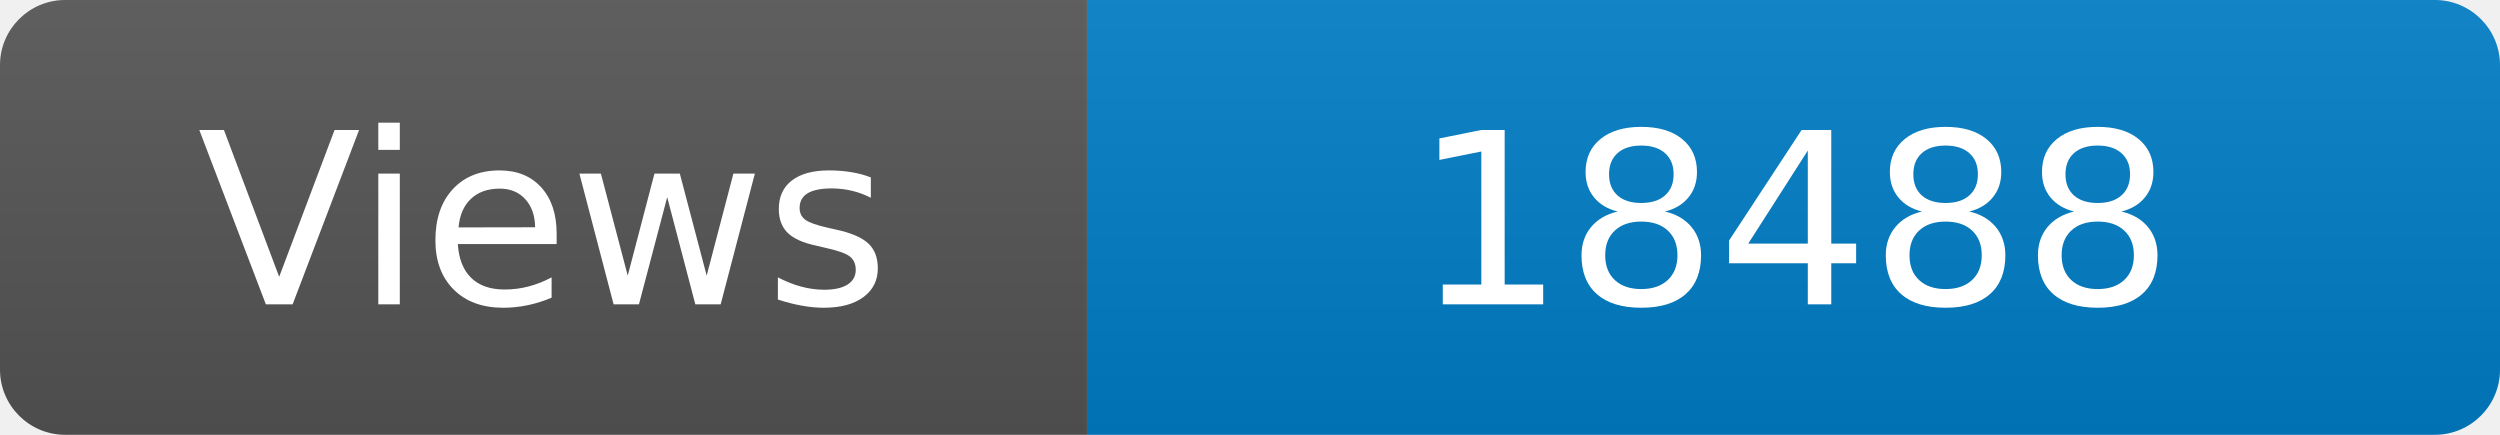
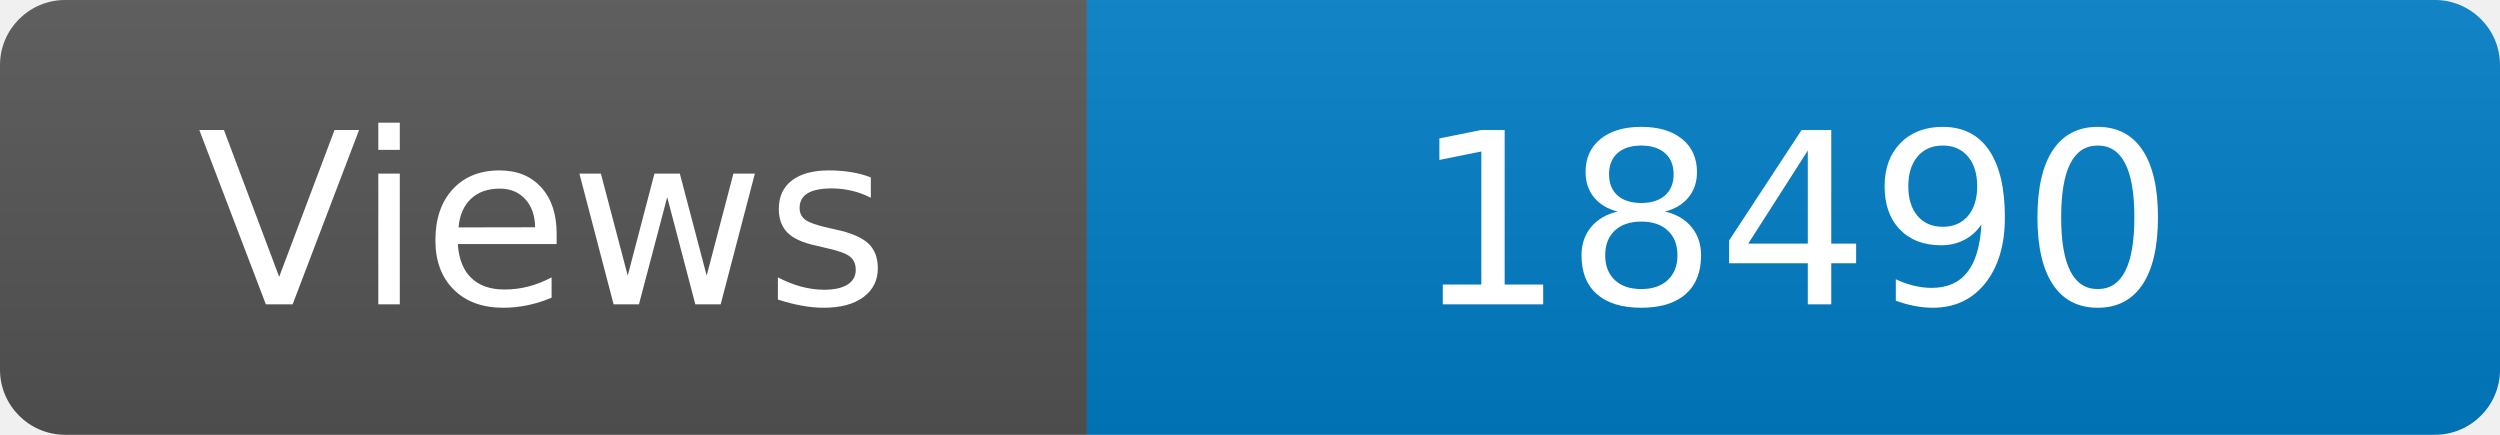
<svg xmlns="http://www.w3.org/2000/svg" width="115" height="20" role="img" aria-label="Maintained?: yes">
  <linearGradient id="s" x2="0" y2="100%">
    <stop offset="0" stop-color="#bbb" stop-opacity=".1" />
    <stop offset="1" stop-opacity=".1" />
  </linearGradient>
  <clipPath id="r">
    <rect width="115" height="20" rx="3" fill="#fff" />
  </clipPath>
  <g clip-path="url(#r)">
    <rect width="50" height="20" fill="#555" />
    <rect x="50" width="160" height="20" fill="#007ec6" />
    <rect width="115" height="20" fill="url(#s)" />
  </g>
  <g fill="#fff" text-anchor="middle" font-family="Verdana,Geneva,DejaVu Sans,sans-serif" font-size="110">
    <text x="250" y="140" transform="scale(.1)" fill="#fff">Views</text>
-     <text x="825" y="140" transform="scale(.1)" fill="#fff">18488</text>
+     <text x="825" y="140" transform="scale(.1)" fill="#fff">18490</text>
  </g>
</svg>
